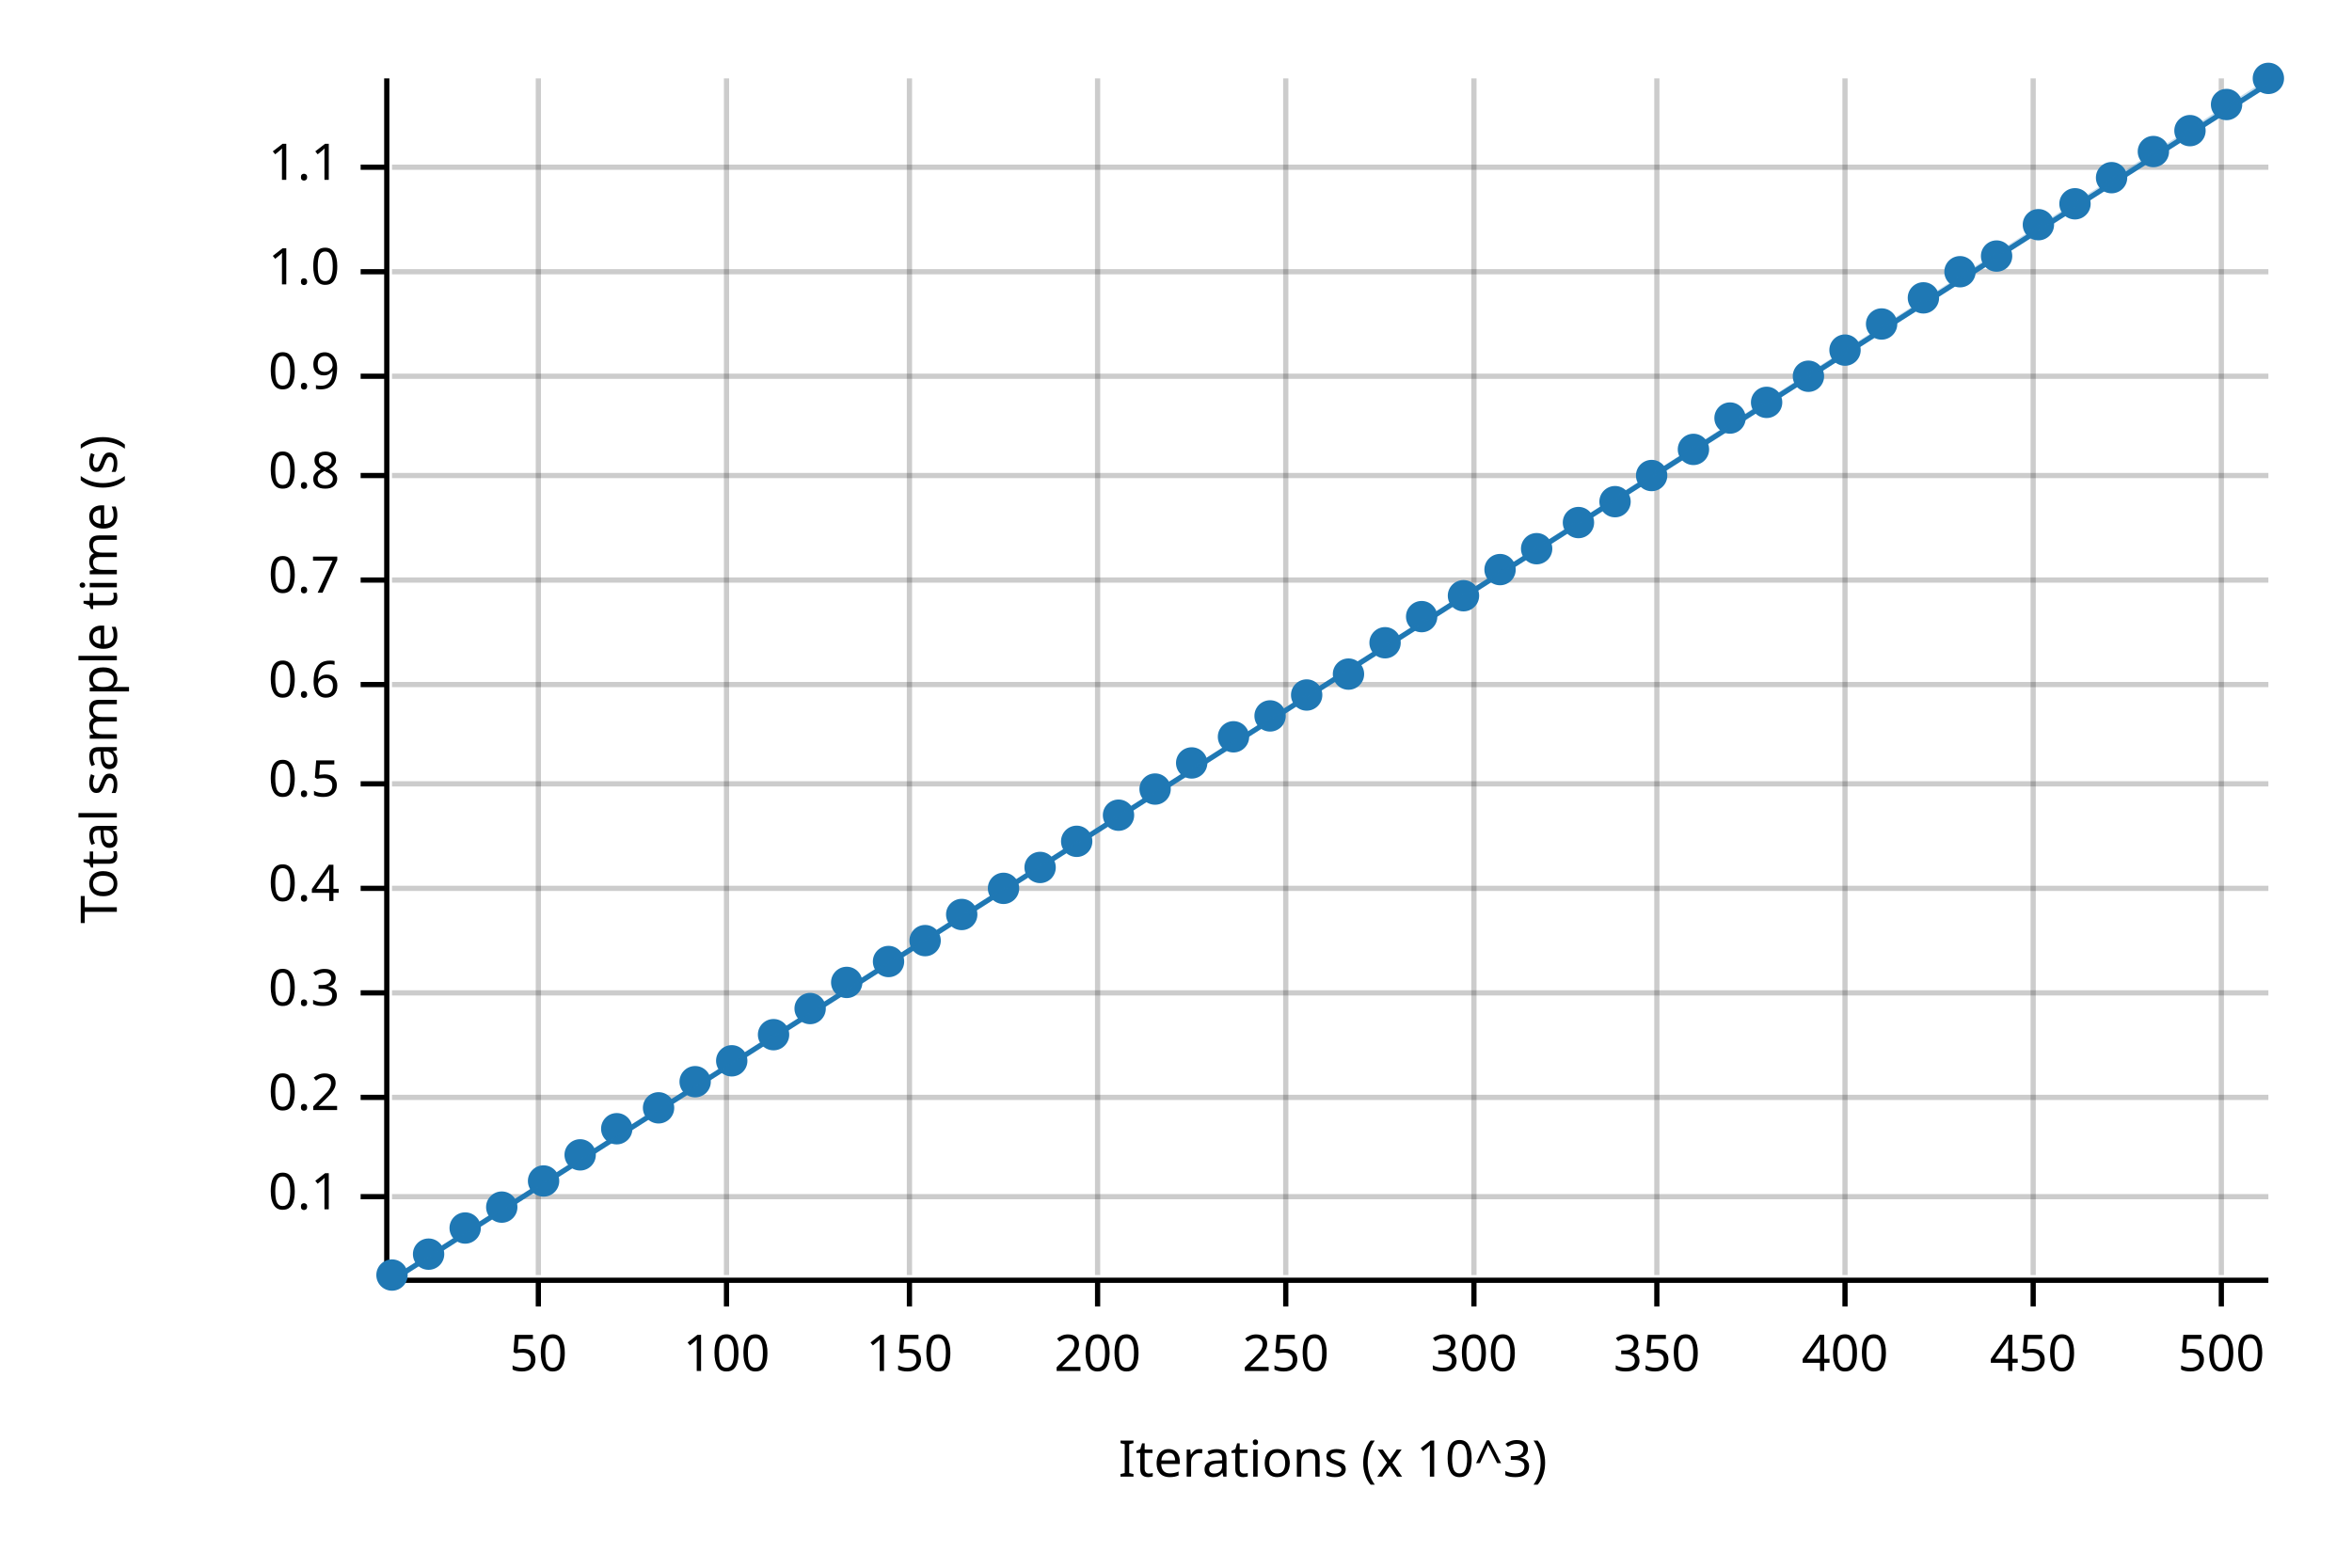
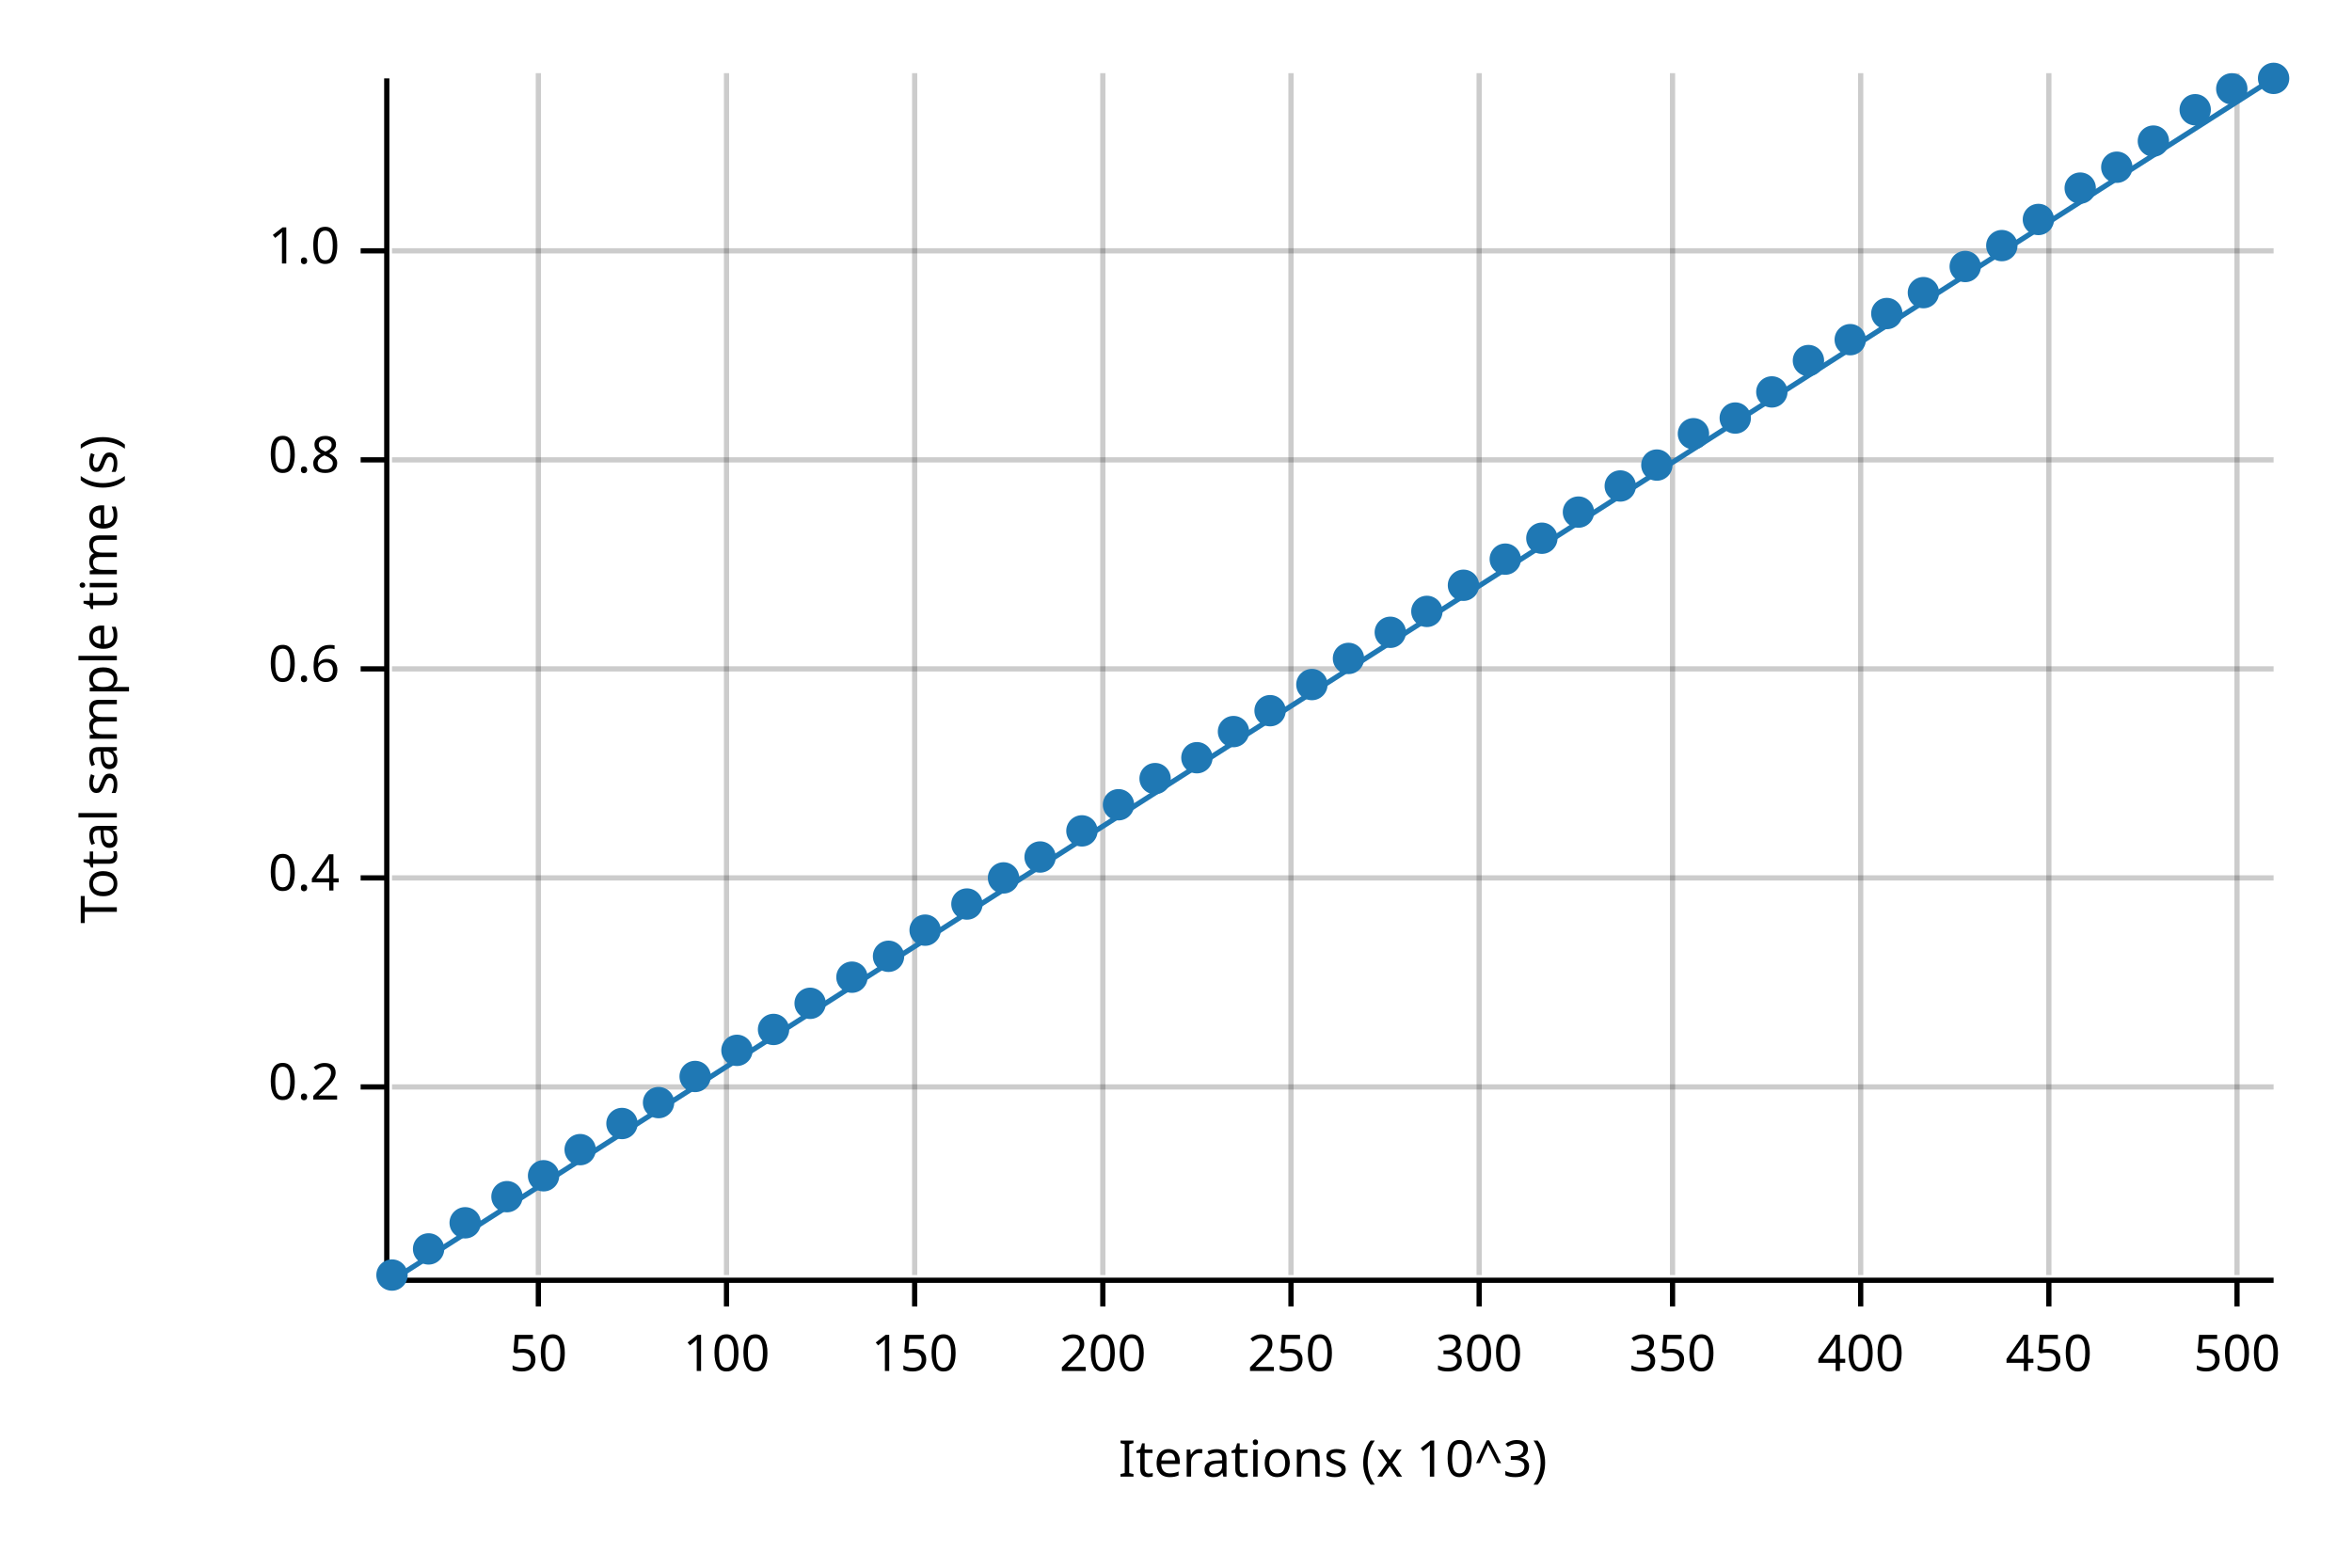
<svg xmlns="http://www.w3.org/2000/svg" width="450" height="300" viewBox="0 0 450 300">
  <text x="15" y="130" dy="0.76em" text-anchor="middle" font-family="sans-serif" font-size="9.677" opacity="1" fill="#000000" transform="rotate(270, 15, 130)">
Total sample time (s)
</text>
  <text x="255" y="285" dy="-0.5ex" text-anchor="middle" font-family="sans-serif" font-size="9.677" opacity="1" fill="#000000">
Iterations (x 10^3)
</text>
-   <line opacity="0.2" stroke="#000000" stroke-width="1" x1="103" y1="244" x2="103" y2="15" />
-   <line opacity="0.2" stroke="#000000" stroke-width="1" x1="139" y1="244" x2="139" y2="15" />
-   <line opacity="0.2" stroke="#000000" stroke-width="1" x1="174" y1="244" x2="174" y2="15" />
-   <line opacity="0.2" stroke="#000000" stroke-width="1" x1="210" y1="244" x2="210" y2="15" />
-   <line opacity="0.2" stroke="#000000" stroke-width="1" x1="246" y1="244" x2="246" y2="15" />
-   <line opacity="0.2" stroke="#000000" stroke-width="1" x1="282" y1="244" x2="282" y2="15" />
-   <line opacity="0.2" stroke="#000000" stroke-width="1" x1="317" y1="244" x2="317" y2="15" />
-   <line opacity="0.2" stroke="#000000" stroke-width="1" x1="353" y1="244" x2="353" y2="15" />
-   <line opacity="0.2" stroke="#000000" stroke-width="1" x1="389" y1="244" x2="389" y2="15" />
-   <line opacity="0.2" stroke="#000000" stroke-width="1" x1="425" y1="244" x2="425" y2="15" />
-   <line opacity="0.2" stroke="#000000" stroke-width="1" x1="75" y1="229" x2="434" y2="229" />
-   <line opacity="0.2" stroke="#000000" stroke-width="1" x1="75" y1="210" x2="434" y2="210" />
-   <line opacity="0.2" stroke="#000000" stroke-width="1" x1="75" y1="190" x2="434" y2="190" />
-   <line opacity="0.2" stroke="#000000" stroke-width="1" x1="75" y1="170" x2="434" y2="170" />
-   <line opacity="0.2" stroke="#000000" stroke-width="1" x1="75" y1="150" x2="434" y2="150" />
-   <line opacity="0.2" stroke="#000000" stroke-width="1" x1="75" y1="131" x2="434" y2="131" />
-   <line opacity="0.2" stroke="#000000" stroke-width="1" x1="75" y1="111" x2="434" y2="111" />
-   <line opacity="0.2" stroke="#000000" stroke-width="1" x1="75" y1="91" x2="434" y2="91" />
-   <line opacity="0.2" stroke="#000000" stroke-width="1" x1="75" y1="72" x2="434" y2="72" />
-   <line opacity="0.2" stroke="#000000" stroke-width="1" x1="75" y1="52" x2="434" y2="52" />
-   <line opacity="0.2" stroke="#000000" stroke-width="1" x1="75" y1="32" x2="434" y2="32" />
-   <polyline fill="none" opacity="1" stroke="#000000" stroke-width="1" points="74,15 74,244 " />
-   <text x="65" y="229" dy="0.5ex" text-anchor="end" font-family="sans-serif" font-size="9.677" opacity="1" fill="#000000">
- 0.1
- </text>
-   <polyline fill="none" opacity="1" stroke="#000000" stroke-width="1" points="69,229 74,229 " />
-   <text x="65" y="210" dy="0.5ex" text-anchor="end" font-family="sans-serif" font-size="9.677" opacity="1" fill="#000000">
+   <line opacity="0.2" stroke="#000000" stroke-width="1" x1="103" y1="244" x2="103" y2="14" />
+   <line opacity="0.2" stroke="#000000" stroke-width="1" x1="139" y1="244" x2="139" y2="14" />
+   <line opacity="0.2" stroke="#000000" stroke-width="1" x1="175" y1="244" x2="175" y2="14" />
+   <line opacity="0.2" stroke="#000000" stroke-width="1" x1="211" y1="244" x2="211" y2="14" />
+   <line opacity="0.2" stroke="#000000" stroke-width="1" x1="247" y1="244" x2="247" y2="14" />
+   <line opacity="0.2" stroke="#000000" stroke-width="1" x1="283" y1="244" x2="283" y2="14" />
+   <line opacity="0.2" stroke="#000000" stroke-width="1" x1="320" y1="244" x2="320" y2="14" />
+   <line opacity="0.2" stroke="#000000" stroke-width="1" x1="356" y1="244" x2="356" y2="14" />
+   <line opacity="0.2" stroke="#000000" stroke-width="1" x1="392" y1="244" x2="392" y2="14" />
+   <line opacity="0.2" stroke="#000000" stroke-width="1" x1="428" y1="244" x2="428" y2="14" />
+   <line opacity="0.2" stroke="#000000" stroke-width="1" x1="75" y1="208" x2="435" y2="208" />
+   <line opacity="0.2" stroke="#000000" stroke-width="1" x1="75" y1="168" x2="435" y2="168" />
+   <line opacity="0.2" stroke="#000000" stroke-width="1" x1="75" y1="128" x2="435" y2="128" />
+   <line opacity="0.2" stroke="#000000" stroke-width="1" x1="75" y1="88" x2="435" y2="88" />
+   <line opacity="0.2" stroke="#000000" stroke-width="1" x1="75" y1="48" x2="435" y2="48" />
+   <polyline fill="none" opacity="1" stroke="#000000" stroke-width="1" points="74,15 74,245 " />
+   <text x="65" y="208" dy="0.5ex" text-anchor="end" font-family="sans-serif" font-size="9.677" opacity="1" fill="#000000">
0.2
</text>
-   <polyline fill="none" opacity="1" stroke="#000000" stroke-width="1" points="69,210 74,210 " />
-   <text x="65" y="190" dy="0.5ex" text-anchor="end" font-family="sans-serif" font-size="9.677" opacity="1" fill="#000000">
- 0.3
- </text>
-   <polyline fill="none" opacity="1" stroke="#000000" stroke-width="1" points="69,190 74,190 " />
-   <text x="65" y="170" dy="0.5ex" text-anchor="end" font-family="sans-serif" font-size="9.677" opacity="1" fill="#000000">
+   <polyline fill="none" opacity="1" stroke="#000000" stroke-width="1" points="69,208 74,208 " />
+   <text x="65" y="168" dy="0.5ex" text-anchor="end" font-family="sans-serif" font-size="9.677" opacity="1" fill="#000000">
0.4
</text>
-   <polyline fill="none" opacity="1" stroke="#000000" stroke-width="1" points="69,170 74,170 " />
-   <text x="65" y="150" dy="0.5ex" text-anchor="end" font-family="sans-serif" font-size="9.677" opacity="1" fill="#000000">
- 0.5
- </text>
-   <polyline fill="none" opacity="1" stroke="#000000" stroke-width="1" points="69,150 74,150 " />
-   <text x="65" y="131" dy="0.5ex" text-anchor="end" font-family="sans-serif" font-size="9.677" opacity="1" fill="#000000">
+   <polyline fill="none" opacity="1" stroke="#000000" stroke-width="1" points="69,168 74,168 " />
+   <text x="65" y="128" dy="0.5ex" text-anchor="end" font-family="sans-serif" font-size="9.677" opacity="1" fill="#000000">
0.6
</text>
-   <polyline fill="none" opacity="1" stroke="#000000" stroke-width="1" points="69,131 74,131 " />
-   <text x="65" y="111" dy="0.5ex" text-anchor="end" font-family="sans-serif" font-size="9.677" opacity="1" fill="#000000">
- 0.7
- </text>
-   <polyline fill="none" opacity="1" stroke="#000000" stroke-width="1" points="69,111 74,111 " />
-   <text x="65" y="91" dy="0.5ex" text-anchor="end" font-family="sans-serif" font-size="9.677" opacity="1" fill="#000000">
+   <polyline fill="none" opacity="1" stroke="#000000" stroke-width="1" points="69,128 74,128 " />
+   <text x="65" y="88" dy="0.5ex" text-anchor="end" font-family="sans-serif" font-size="9.677" opacity="1" fill="#000000">
0.8
</text>
-   <polyline fill="none" opacity="1" stroke="#000000" stroke-width="1" points="69,91 74,91 " />
-   <text x="65" y="72" dy="0.5ex" text-anchor="end" font-family="sans-serif" font-size="9.677" opacity="1" fill="#000000">
- 0.9
- </text>
-   <polyline fill="none" opacity="1" stroke="#000000" stroke-width="1" points="69,72 74,72 " />
-   <text x="65" y="52" dy="0.5ex" text-anchor="end" font-family="sans-serif" font-size="9.677" opacity="1" fill="#000000">
+   <polyline fill="none" opacity="1" stroke="#000000" stroke-width="1" points="69,88 74,88 " />
+   <text x="65" y="48" dy="0.5ex" text-anchor="end" font-family="sans-serif" font-size="9.677" opacity="1" fill="#000000">
1.0
</text>
-   <polyline fill="none" opacity="1" stroke="#000000" stroke-width="1" points="69,52 74,52 " />
-   <text x="65" y="32" dy="0.5ex" text-anchor="end" font-family="sans-serif" font-size="9.677" opacity="1" fill="#000000">
- 1.1
- </text>
-   <polyline fill="none" opacity="1" stroke="#000000" stroke-width="1" points="69,32 74,32 " />
-   <polyline fill="none" opacity="1" stroke="#000000" stroke-width="1" points="75,245 434,245 " />
+   <polyline fill="none" opacity="1" stroke="#000000" stroke-width="1" points="69,48 74,48 " />
+   <polyline fill="none" opacity="1" stroke="#000000" stroke-width="1" points="75,245 435,245 " />
  <text x="103" y="255" dy="0.76em" text-anchor="middle" font-family="sans-serif" font-size="9.677" opacity="1" fill="#000000">
50
</text>
  <polyline fill="none" opacity="1" stroke="#000000" stroke-width="1" points="103,245 103,250 " />
  <text x="139" y="255" dy="0.76em" text-anchor="middle" font-family="sans-serif" font-size="9.677" opacity="1" fill="#000000">
100
</text>
  <polyline fill="none" opacity="1" stroke="#000000" stroke-width="1" points="139,245 139,250 " />
-   <text x="174" y="255" dy="0.76em" text-anchor="middle" font-family="sans-serif" font-size="9.677" opacity="1" fill="#000000">
+   <text x="175" y="255" dy="0.76em" text-anchor="middle" font-family="sans-serif" font-size="9.677" opacity="1" fill="#000000">
150
</text>
-   <polyline fill="none" opacity="1" stroke="#000000" stroke-width="1" points="174,245 174,250 " />
-   <text x="210" y="255" dy="0.76em" text-anchor="middle" font-family="sans-serif" font-size="9.677" opacity="1" fill="#000000">
+   <polyline fill="none" opacity="1" stroke="#000000" stroke-width="1" points="175,245 175,250 " />
+   <text x="211" y="255" dy="0.76em" text-anchor="middle" font-family="sans-serif" font-size="9.677" opacity="1" fill="#000000">
200
</text>
-   <polyline fill="none" opacity="1" stroke="#000000" stroke-width="1" points="210,245 210,250 " />
-   <text x="246" y="255" dy="0.76em" text-anchor="middle" font-family="sans-serif" font-size="9.677" opacity="1" fill="#000000">
+   <polyline fill="none" opacity="1" stroke="#000000" stroke-width="1" points="211,245 211,250 " />
+   <text x="247" y="255" dy="0.76em" text-anchor="middle" font-family="sans-serif" font-size="9.677" opacity="1" fill="#000000">
250
</text>
-   <polyline fill="none" opacity="1" stroke="#000000" stroke-width="1" points="246,245 246,250 " />
-   <text x="282" y="255" dy="0.76em" text-anchor="middle" font-family="sans-serif" font-size="9.677" opacity="1" fill="#000000">
+   <polyline fill="none" opacity="1" stroke="#000000" stroke-width="1" points="247,245 247,250 " />
+   <text x="283" y="255" dy="0.76em" text-anchor="middle" font-family="sans-serif" font-size="9.677" opacity="1" fill="#000000">
300
</text>
-   <polyline fill="none" opacity="1" stroke="#000000" stroke-width="1" points="282,245 282,250 " />
-   <text x="317" y="255" dy="0.76em" text-anchor="middle" font-family="sans-serif" font-size="9.677" opacity="1" fill="#000000">
+   <polyline fill="none" opacity="1" stroke="#000000" stroke-width="1" points="283,245 283,250 " />
+   <text x="320" y="255" dy="0.76em" text-anchor="middle" font-family="sans-serif" font-size="9.677" opacity="1" fill="#000000">
350
</text>
-   <polyline fill="none" opacity="1" stroke="#000000" stroke-width="1" points="317,245 317,250 " />
-   <text x="353" y="255" dy="0.76em" text-anchor="middle" font-family="sans-serif" font-size="9.677" opacity="1" fill="#000000">
+   <polyline fill="none" opacity="1" stroke="#000000" stroke-width="1" points="320,245 320,250 " />
+   <text x="356" y="255" dy="0.76em" text-anchor="middle" font-family="sans-serif" font-size="9.677" opacity="1" fill="#000000">
400
</text>
-   <polyline fill="none" opacity="1" stroke="#000000" stroke-width="1" points="353,245 353,250 " />
-   <text x="389" y="255" dy="0.76em" text-anchor="middle" font-family="sans-serif" font-size="9.677" opacity="1" fill="#000000">
+   <polyline fill="none" opacity="1" stroke="#000000" stroke-width="1" points="356,245 356,250 " />
+   <text x="392" y="255" dy="0.76em" text-anchor="middle" font-family="sans-serif" font-size="9.677" opacity="1" fill="#000000">
450
</text>
-   <polyline fill="none" opacity="1" stroke="#000000" stroke-width="1" points="389,245 389,250 " />
-   <text x="425" y="255" dy="0.76em" text-anchor="middle" font-family="sans-serif" font-size="9.677" opacity="1" fill="#000000">
+   <polyline fill="none" opacity="1" stroke="#000000" stroke-width="1" points="392,245 392,250 " />
+   <text x="428" y="255" dy="0.76em" text-anchor="middle" font-family="sans-serif" font-size="9.677" opacity="1" fill="#000000">
500
</text>
-   <polyline fill="none" opacity="1" stroke="#000000" stroke-width="1" points="425,245 425,250 " />
+   <polyline fill="none" opacity="1" stroke="#000000" stroke-width="1" points="428,245 428,250 " />
  <circle cx="75" cy="244" r="3" opacity="1" fill="#1F78B4" stroke="none" stroke-width="1" />
-   <circle cx="82" cy="240" r="3" opacity="1" fill="#1F78B4" stroke="none" stroke-width="1" />
-   <circle cx="89" cy="235" r="3" opacity="1" fill="#1F78B4" stroke="none" stroke-width="1" />
-   <circle cx="96" cy="231" r="3" opacity="1" fill="#1F78B4" stroke="none" stroke-width="1" />
-   <circle cx="104" cy="226" r="3" opacity="1" fill="#1F78B4" stroke="none" stroke-width="1" />
-   <circle cx="111" cy="221" r="3" opacity="1" fill="#1F78B4" stroke="none" stroke-width="1" />
-   <circle cx="118" cy="216" r="3" opacity="1" fill="#1F78B4" stroke="none" stroke-width="1" />
-   <circle cx="126" cy="212" r="3" opacity="1" fill="#1F78B4" stroke="none" stroke-width="1" />
-   <circle cx="133" cy="207" r="3" opacity="1" fill="#1F78B4" stroke="none" stroke-width="1" />
-   <circle cx="140" cy="203" r="3" opacity="1" fill="#1F78B4" stroke="none" stroke-width="1" />
-   <circle cx="148" cy="198" r="3" opacity="1" fill="#1F78B4" stroke="none" stroke-width="1" />
-   <circle cx="155" cy="193" r="3" opacity="1" fill="#1F78B4" stroke="none" stroke-width="1" />
-   <circle cx="162" cy="188" r="3" opacity="1" fill="#1F78B4" stroke="none" stroke-width="1" />
-   <circle cx="170" cy="184" r="3" opacity="1" fill="#1F78B4" stroke="none" stroke-width="1" />
-   <circle cx="177" cy="180" r="3" opacity="1" fill="#1F78B4" stroke="none" stroke-width="1" />
-   <circle cx="184" cy="175" r="3" opacity="1" fill="#1F78B4" stroke="none" stroke-width="1" />
-   <circle cx="192" cy="170" r="3" opacity="1" fill="#1F78B4" stroke="none" stroke-width="1" />
-   <circle cx="199" cy="166" r="3" opacity="1" fill="#1F78B4" stroke="none" stroke-width="1" />
-   <circle cx="206" cy="161" r="3" opacity="1" fill="#1F78B4" stroke="none" stroke-width="1" />
-   <circle cx="214" cy="156" r="3" opacity="1" fill="#1F78B4" stroke="none" stroke-width="1" />
-   <circle cx="221" cy="151" r="3" opacity="1" fill="#1F78B4" stroke="none" stroke-width="1" />
-   <circle cx="228" cy="146" r="3" opacity="1" fill="#1F78B4" stroke="none" stroke-width="1" />
-   <circle cx="236" cy="141" r="3" opacity="1" fill="#1F78B4" stroke="none" stroke-width="1" />
-   <circle cx="243" cy="137" r="3" opacity="1" fill="#1F78B4" stroke="none" stroke-width="1" />
-   <circle cx="250" cy="133" r="3" opacity="1" fill="#1F78B4" stroke="none" stroke-width="1" />
-   <circle cx="258" cy="129" r="3" opacity="1" fill="#1F78B4" stroke="none" stroke-width="1" />
-   <circle cx="265" cy="123" r="3" opacity="1" fill="#1F78B4" stroke="none" stroke-width="1" />
-   <circle cx="272" cy="118" r="3" opacity="1" fill="#1F78B4" stroke="none" stroke-width="1" />
-   <circle cx="280" cy="114" r="3" opacity="1" fill="#1F78B4" stroke="none" stroke-width="1" />
-   <circle cx="287" cy="109" r="3" opacity="1" fill="#1F78B4" stroke="none" stroke-width="1" />
-   <circle cx="294" cy="105" r="3" opacity="1" fill="#1F78B4" stroke="none" stroke-width="1" />
-   <circle cx="302" cy="100" r="3" opacity="1" fill="#1F78B4" stroke="none" stroke-width="1" />
-   <circle cx="309" cy="96" r="3" opacity="1" fill="#1F78B4" stroke="none" stroke-width="1" />
-   <circle cx="316" cy="91" r="3" opacity="1" fill="#1F78B4" stroke="none" stroke-width="1" />
-   <circle cx="324" cy="86" r="3" opacity="1" fill="#1F78B4" stroke="none" stroke-width="1" />
-   <circle cx="331" cy="80" r="3" opacity="1" fill="#1F78B4" stroke="none" stroke-width="1" />
-   <circle cx="338" cy="77" r="3" opacity="1" fill="#1F78B4" stroke="none" stroke-width="1" />
-   <circle cx="346" cy="72" r="3" opacity="1" fill="#1F78B4" stroke="none" stroke-width="1" />
-   <circle cx="353" cy="67" r="3" opacity="1" fill="#1F78B4" stroke="none" stroke-width="1" />
-   <circle cx="360" cy="62" r="3" opacity="1" fill="#1F78B4" stroke="none" stroke-width="1" />
-   <circle cx="368" cy="57" r="3" opacity="1" fill="#1F78B4" stroke="none" stroke-width="1" />
-   <circle cx="375" cy="52" r="3" opacity="1" fill="#1F78B4" stroke="none" stroke-width="1" />
-   <circle cx="382" cy="49" r="3" opacity="1" fill="#1F78B4" stroke="none" stroke-width="1" />
-   <circle cx="390" cy="43" r="3" opacity="1" fill="#1F78B4" stroke="none" stroke-width="1" />
-   <circle cx="397" cy="39" r="3" opacity="1" fill="#1F78B4" stroke="none" stroke-width="1" />
-   <circle cx="404" cy="34" r="3" opacity="1" fill="#1F78B4" stroke="none" stroke-width="1" />
-   <circle cx="412" cy="29" r="3" opacity="1" fill="#1F78B4" stroke="none" stroke-width="1" />
-   <circle cx="419" cy="25" r="3" opacity="1" fill="#1F78B4" stroke="none" stroke-width="1" />
-   <circle cx="426" cy="20" r="3" opacity="1" fill="#1F78B4" stroke="none" stroke-width="1" />
-   <circle cx="434" cy="15" r="3" opacity="1" fill="#1F78B4" stroke="none" stroke-width="1" />
-   <polyline fill="none" opacity="1" stroke="#1F78B4" stroke-width="1" points="75,245 434,16 " />
-   <polygon opacity="0.25" fill="#1F78B4" points="75,245 434,16 434,15 " />
+   <circle cx="82" cy="239" r="3" opacity="1" fill="#1F78B4" stroke="none" stroke-width="1" />
+   <circle cx="89" cy="234" r="3" opacity="1" fill="#1F78B4" stroke="none" stroke-width="1" />
+   <circle cx="97" cy="229" r="3" opacity="1" fill="#1F78B4" stroke="none" stroke-width="1" />
+   <circle cx="104" cy="225" r="3" opacity="1" fill="#1F78B4" stroke="none" stroke-width="1" />
+   <circle cx="111" cy="220" r="3" opacity="1" fill="#1F78B4" stroke="none" stroke-width="1" />
+   <circle cx="119" cy="215" r="3" opacity="1" fill="#1F78B4" stroke="none" stroke-width="1" />
+   <circle cx="126" cy="211" r="3" opacity="1" fill="#1F78B4" stroke="none" stroke-width="1" />
+   <circle cx="133" cy="206" r="3" opacity="1" fill="#1F78B4" stroke="none" stroke-width="1" />
+   <circle cx="141" cy="201" r="3" opacity="1" fill="#1F78B4" stroke="none" stroke-width="1" />
+   <circle cx="148" cy="197" r="3" opacity="1" fill="#1F78B4" stroke="none" stroke-width="1" />
+   <circle cx="155" cy="192" r="3" opacity="1" fill="#1F78B4" stroke="none" stroke-width="1" />
+   <circle cx="163" cy="187" r="3" opacity="1" fill="#1F78B4" stroke="none" stroke-width="1" />
+   <circle cx="170" cy="183" r="3" opacity="1" fill="#1F78B4" stroke="none" stroke-width="1" />
+   <circle cx="177" cy="178" r="3" opacity="1" fill="#1F78B4" stroke="none" stroke-width="1" />
+   <circle cx="185" cy="173" r="3" opacity="1" fill="#1F78B4" stroke="none" stroke-width="1" />
+   <circle cx="192" cy="168" r="3" opacity="1" fill="#1F78B4" stroke="none" stroke-width="1" />
+   <circle cx="199" cy="164" r="3" opacity="1" fill="#1F78B4" stroke="none" stroke-width="1" />
+   <circle cx="207" cy="159" r="3" opacity="1" fill="#1F78B4" stroke="none" stroke-width="1" />
+   <circle cx="214" cy="154" r="3" opacity="1" fill="#1F78B4" stroke="none" stroke-width="1" />
+   <circle cx="221" cy="149" r="3" opacity="1" fill="#1F78B4" stroke="none" stroke-width="1" />
+   <circle cx="229" cy="145" r="3" opacity="1" fill="#1F78B4" stroke="none" stroke-width="1" />
+   <circle cx="236" cy="140" r="3" opacity="1" fill="#1F78B4" stroke="none" stroke-width="1" />
+   <circle cx="243" cy="136" r="3" opacity="1" fill="#1F78B4" stroke="none" stroke-width="1" />
+   <circle cx="251" cy="131" r="3" opacity="1" fill="#1F78B4" stroke="none" stroke-width="1" />
+   <circle cx="258" cy="126" r="3" opacity="1" fill="#1F78B4" stroke="none" stroke-width="1" />
+   <circle cx="266" cy="121" r="3" opacity="1" fill="#1F78B4" stroke="none" stroke-width="1" />
+   <circle cx="273" cy="117" r="3" opacity="1" fill="#1F78B4" stroke="none" stroke-width="1" />
+   <circle cx="280" cy="112" r="3" opacity="1" fill="#1F78B4" stroke="none" stroke-width="1" />
+   <circle cx="288" cy="107" r="3" opacity="1" fill="#1F78B4" stroke="none" stroke-width="1" />
+   <circle cx="295" cy="103" r="3" opacity="1" fill="#1F78B4" stroke="none" stroke-width="1" />
+   <circle cx="302" cy="98" r="3" opacity="1" fill="#1F78B4" stroke="none" stroke-width="1" />
+   <circle cx="310" cy="93" r="3" opacity="1" fill="#1F78B4" stroke="none" stroke-width="1" />
+   <circle cx="317" cy="89" r="3" opacity="1" fill="#1F78B4" stroke="none" stroke-width="1" />
+   <circle cx="324" cy="83" r="3" opacity="1" fill="#1F78B4" stroke="none" stroke-width="1" />
+   <circle cx="332" cy="80" r="3" opacity="1" fill="#1F78B4" stroke="none" stroke-width="1" />
+   <circle cx="339" cy="75" r="3" opacity="1" fill="#1F78B4" stroke="none" stroke-width="1" />
+   <circle cx="346" cy="69" r="3" opacity="1" fill="#1F78B4" stroke="none" stroke-width="1" />
+   <circle cx="354" cy="65" r="3" opacity="1" fill="#1F78B4" stroke="none" stroke-width="1" />
+   <circle cx="361" cy="60" r="3" opacity="1" fill="#1F78B4" stroke="none" stroke-width="1" />
+   <circle cx="368" cy="56" r="3" opacity="1" fill="#1F78B4" stroke="none" stroke-width="1" />
+   <circle cx="376" cy="51" r="3" opacity="1" fill="#1F78B4" stroke="none" stroke-width="1" />
+   <circle cx="383" cy="47" r="3" opacity="1" fill="#1F78B4" stroke="none" stroke-width="1" />
+   <circle cx="390" cy="42" r="3" opacity="1" fill="#1F78B4" stroke="none" stroke-width="1" />
+   <circle cx="398" cy="36" r="3" opacity="1" fill="#1F78B4" stroke="none" stroke-width="1" />
+   <circle cx="405" cy="32" r="3" opacity="1" fill="#1F78B4" stroke="none" stroke-width="1" />
+   <circle cx="412" cy="27" r="3" opacity="1" fill="#1F78B4" stroke="none" stroke-width="1" />
+   <circle cx="420" cy="21" r="3" opacity="1" fill="#1F78B4" stroke="none" stroke-width="1" />
+   <circle cx="427" cy="17" r="3" opacity="1" fill="#1F78B4" stroke="none" stroke-width="1" />
+   <circle cx="435" cy="15" r="3" opacity="1" fill="#1F78B4" stroke="none" stroke-width="1" />
+   <polyline fill="none" opacity="1" stroke="#1F78B4" stroke-width="1" points="75,245 435,15 " />
+   <polygon opacity="0.25" fill="#1F78B4" points="75,245 435,15 435,15 " />
</svg>
